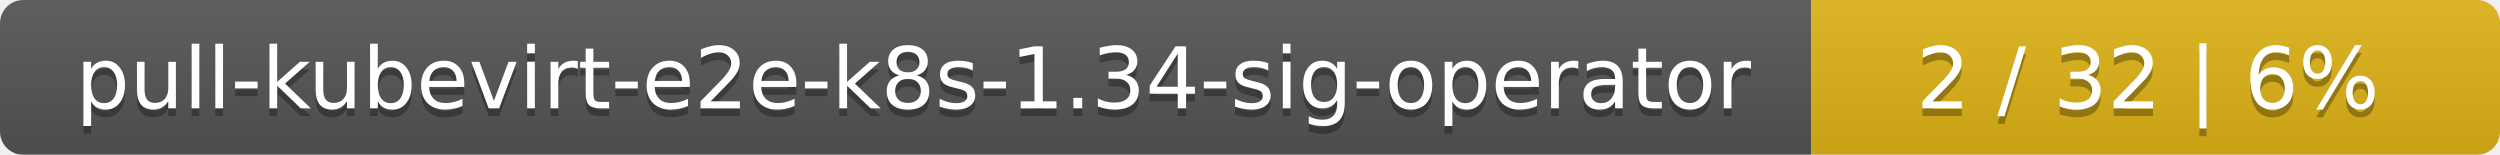
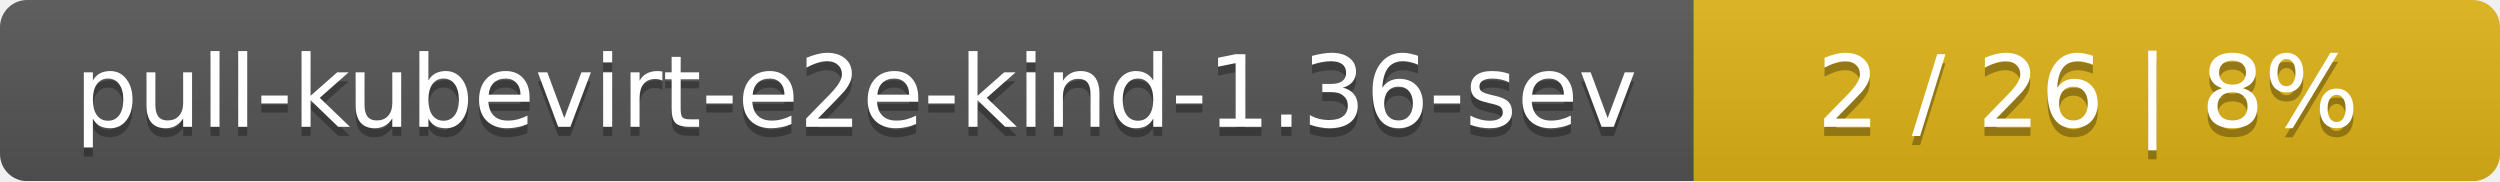
- <svg xmlns="http://www.w3.org/2000/svg" width="323" height="20">
+ <svg xmlns="http://www.w3.org/2000/svg" width="276" height="20">
  <linearGradient id="smooth" x2="0" y2="100%">
    <stop offset="0" stop-color="#bbb" stop-opacity=".1" />
    <stop offset="1" stop-opacity=".1" />
  </linearGradient>
  <mask id="round">
-     <rect width="323" height="20" rx="3" fill="#fff" />
+     <rect width="276" height="20" rx="3" fill="#fff" />
  </mask>
  <g mask="url(#round)">
-     <rect width="234" height="20" fill="#555" />
-     <rect x="234" width="89" height="20" fill="#dfb317" />
-     <rect width="323" height="20" fill="url(#smooth)" />
+     <rect width="187" height="20" fill="#555" />
+     <rect x="187" width="89" height="20" fill="#dfb317" />
+     <rect width="276" height="20" fill="url(#smooth)" />
  </g>
  <g fill="#fff" text-anchor="middle" font-family="DejaVu Sans,Verdana,Geneva,sans-serif" font-size="11">
-     <text x="118" y="15" fill="#010101" fill-opacity=".3">pull-kubevirt-e2e-k8s-1.34-sig-operator</text>
-     <text x="118" y="14">pull-kubevirt-e2e-k8s-1.34-sig-operator</text>
-     <text x="277.5" y="15" fill="#010101" fill-opacity=".3">2 / 32    |    6%</text>
-     <text x="277.5" y="14">2 / 32    |    6%</text>
+     <text x="94.5" y="15" fill="#010101" fill-opacity=".3">pull-kubevirt-e2e-kind-1.36-sev</text>
+     <text x="94.5" y="14">pull-kubevirt-e2e-kind-1.36-sev</text>
+     <text x="230.5" y="15" fill="#010101" fill-opacity=".3">2 / 26    |    8%</text>
+     <text x="230.5" y="14">2 / 26    |    8%</text>
  </g>
</svg>
